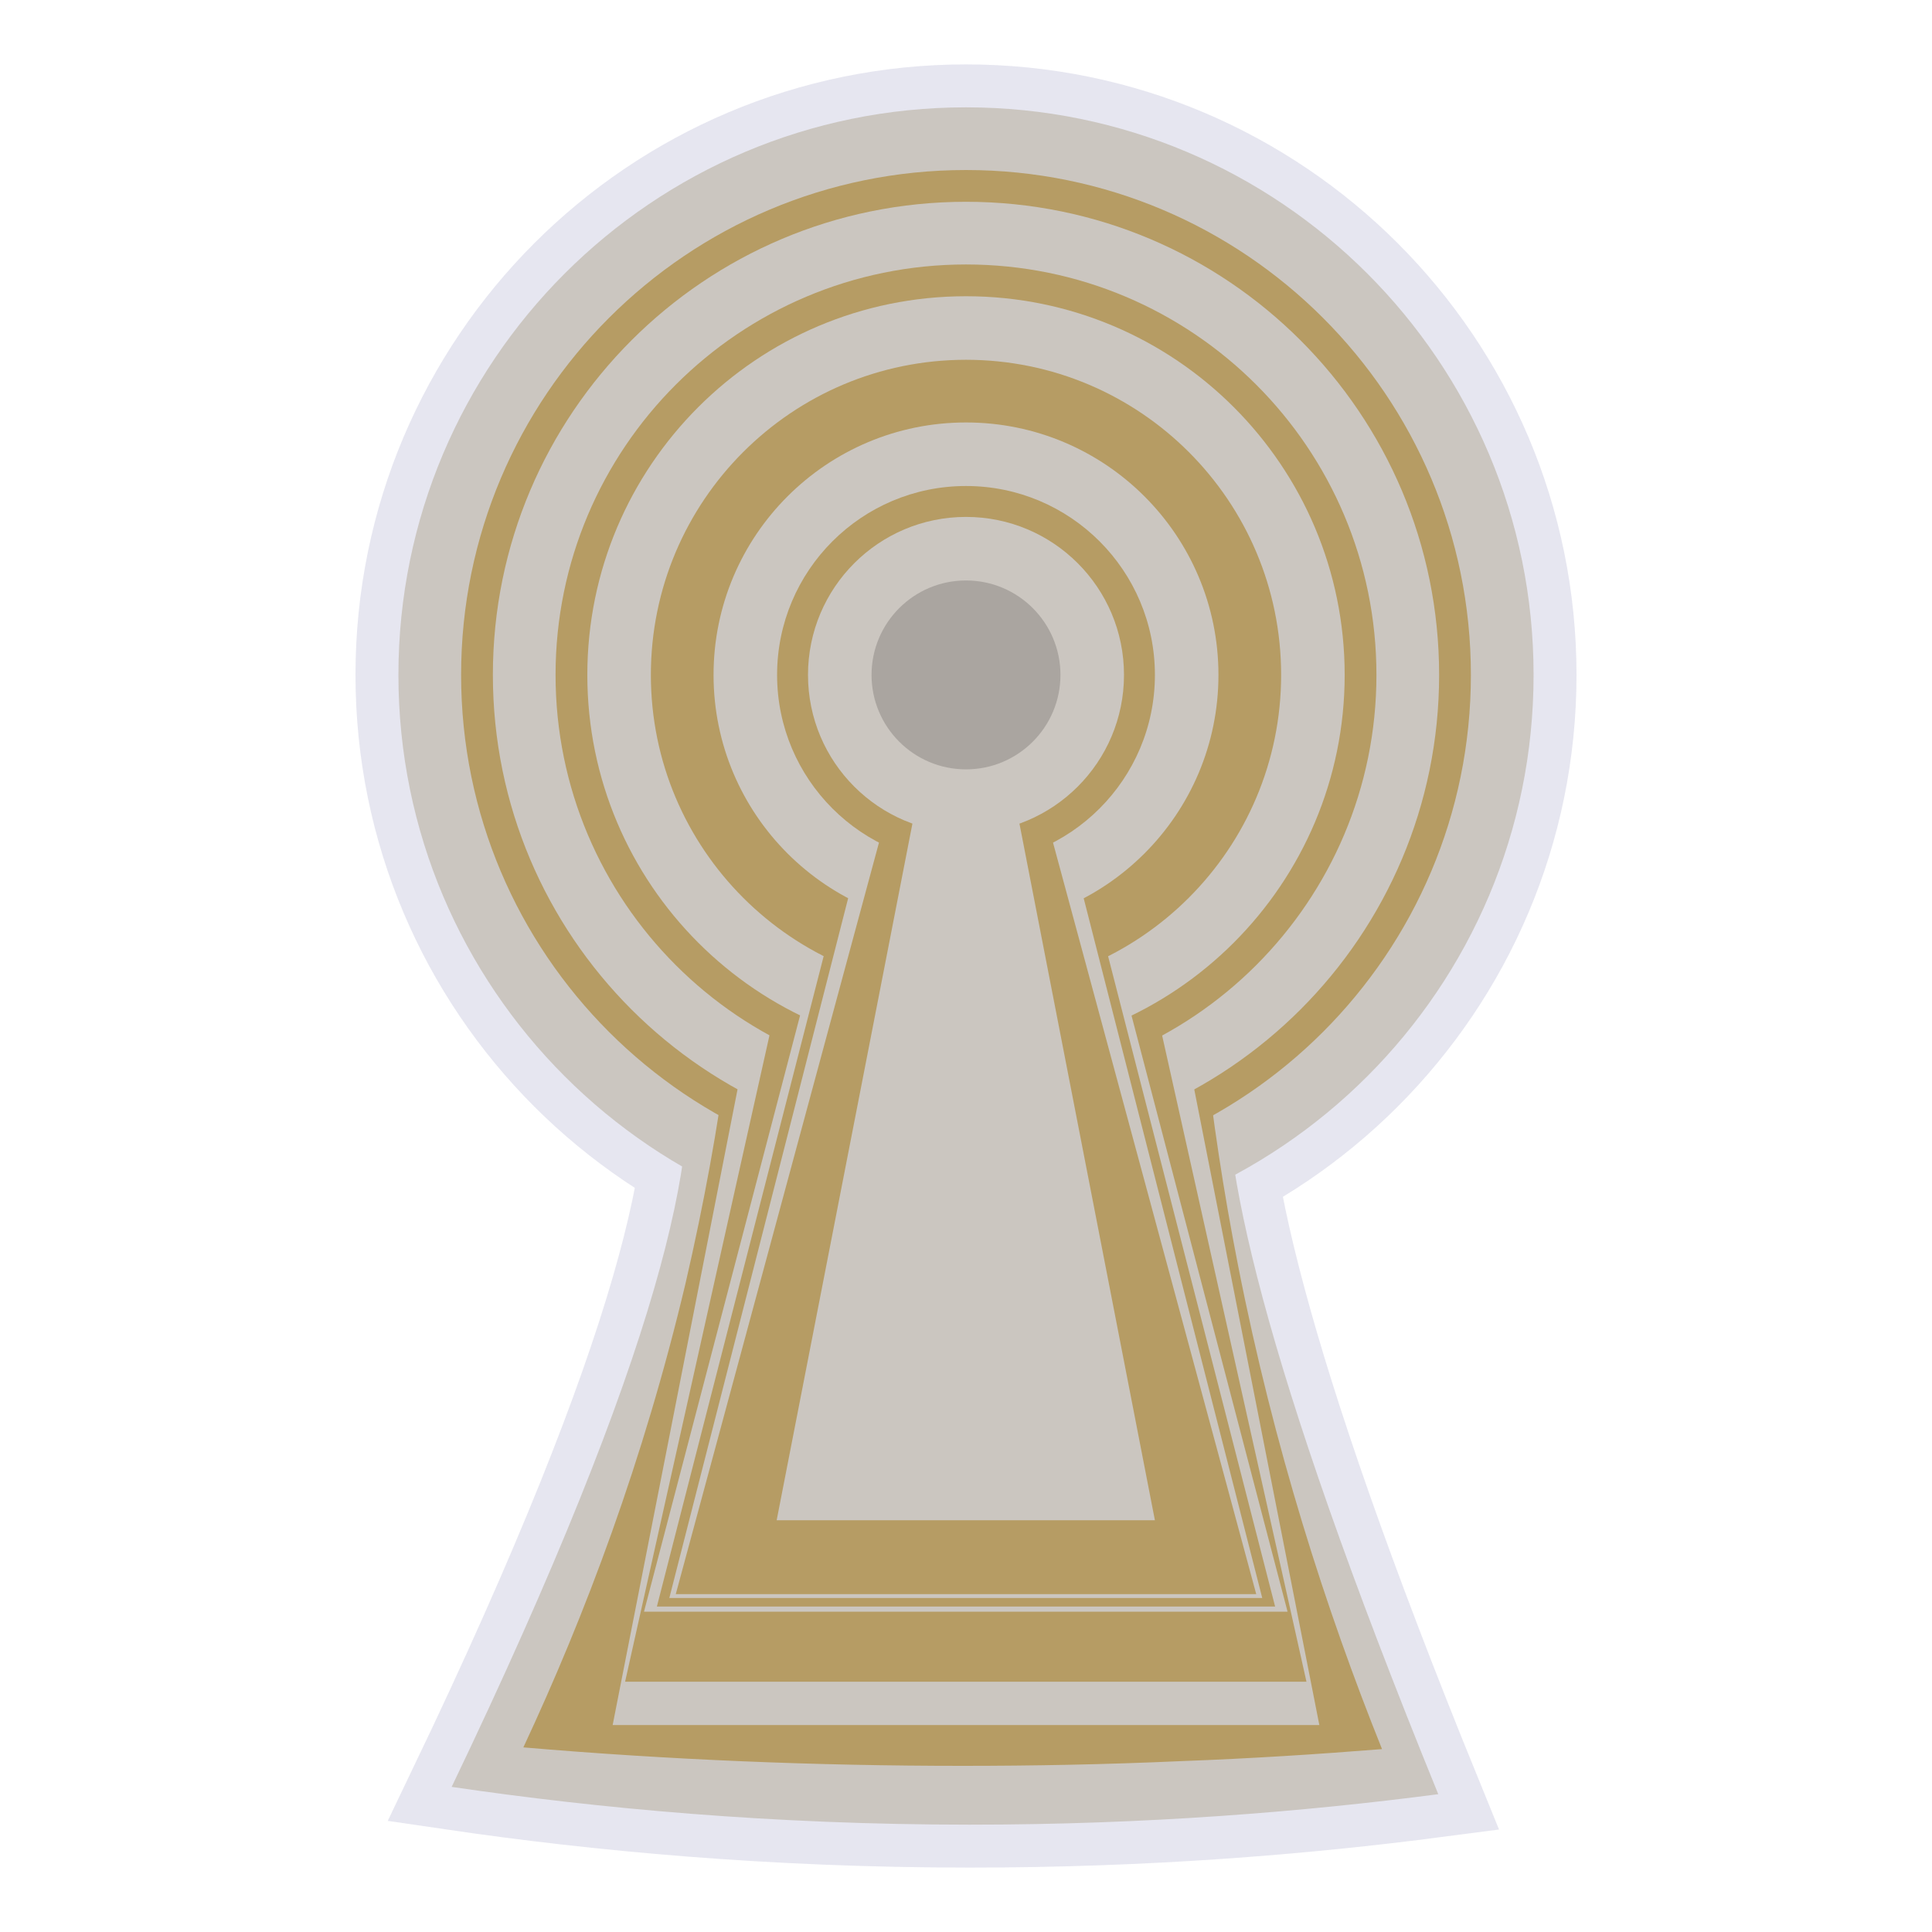
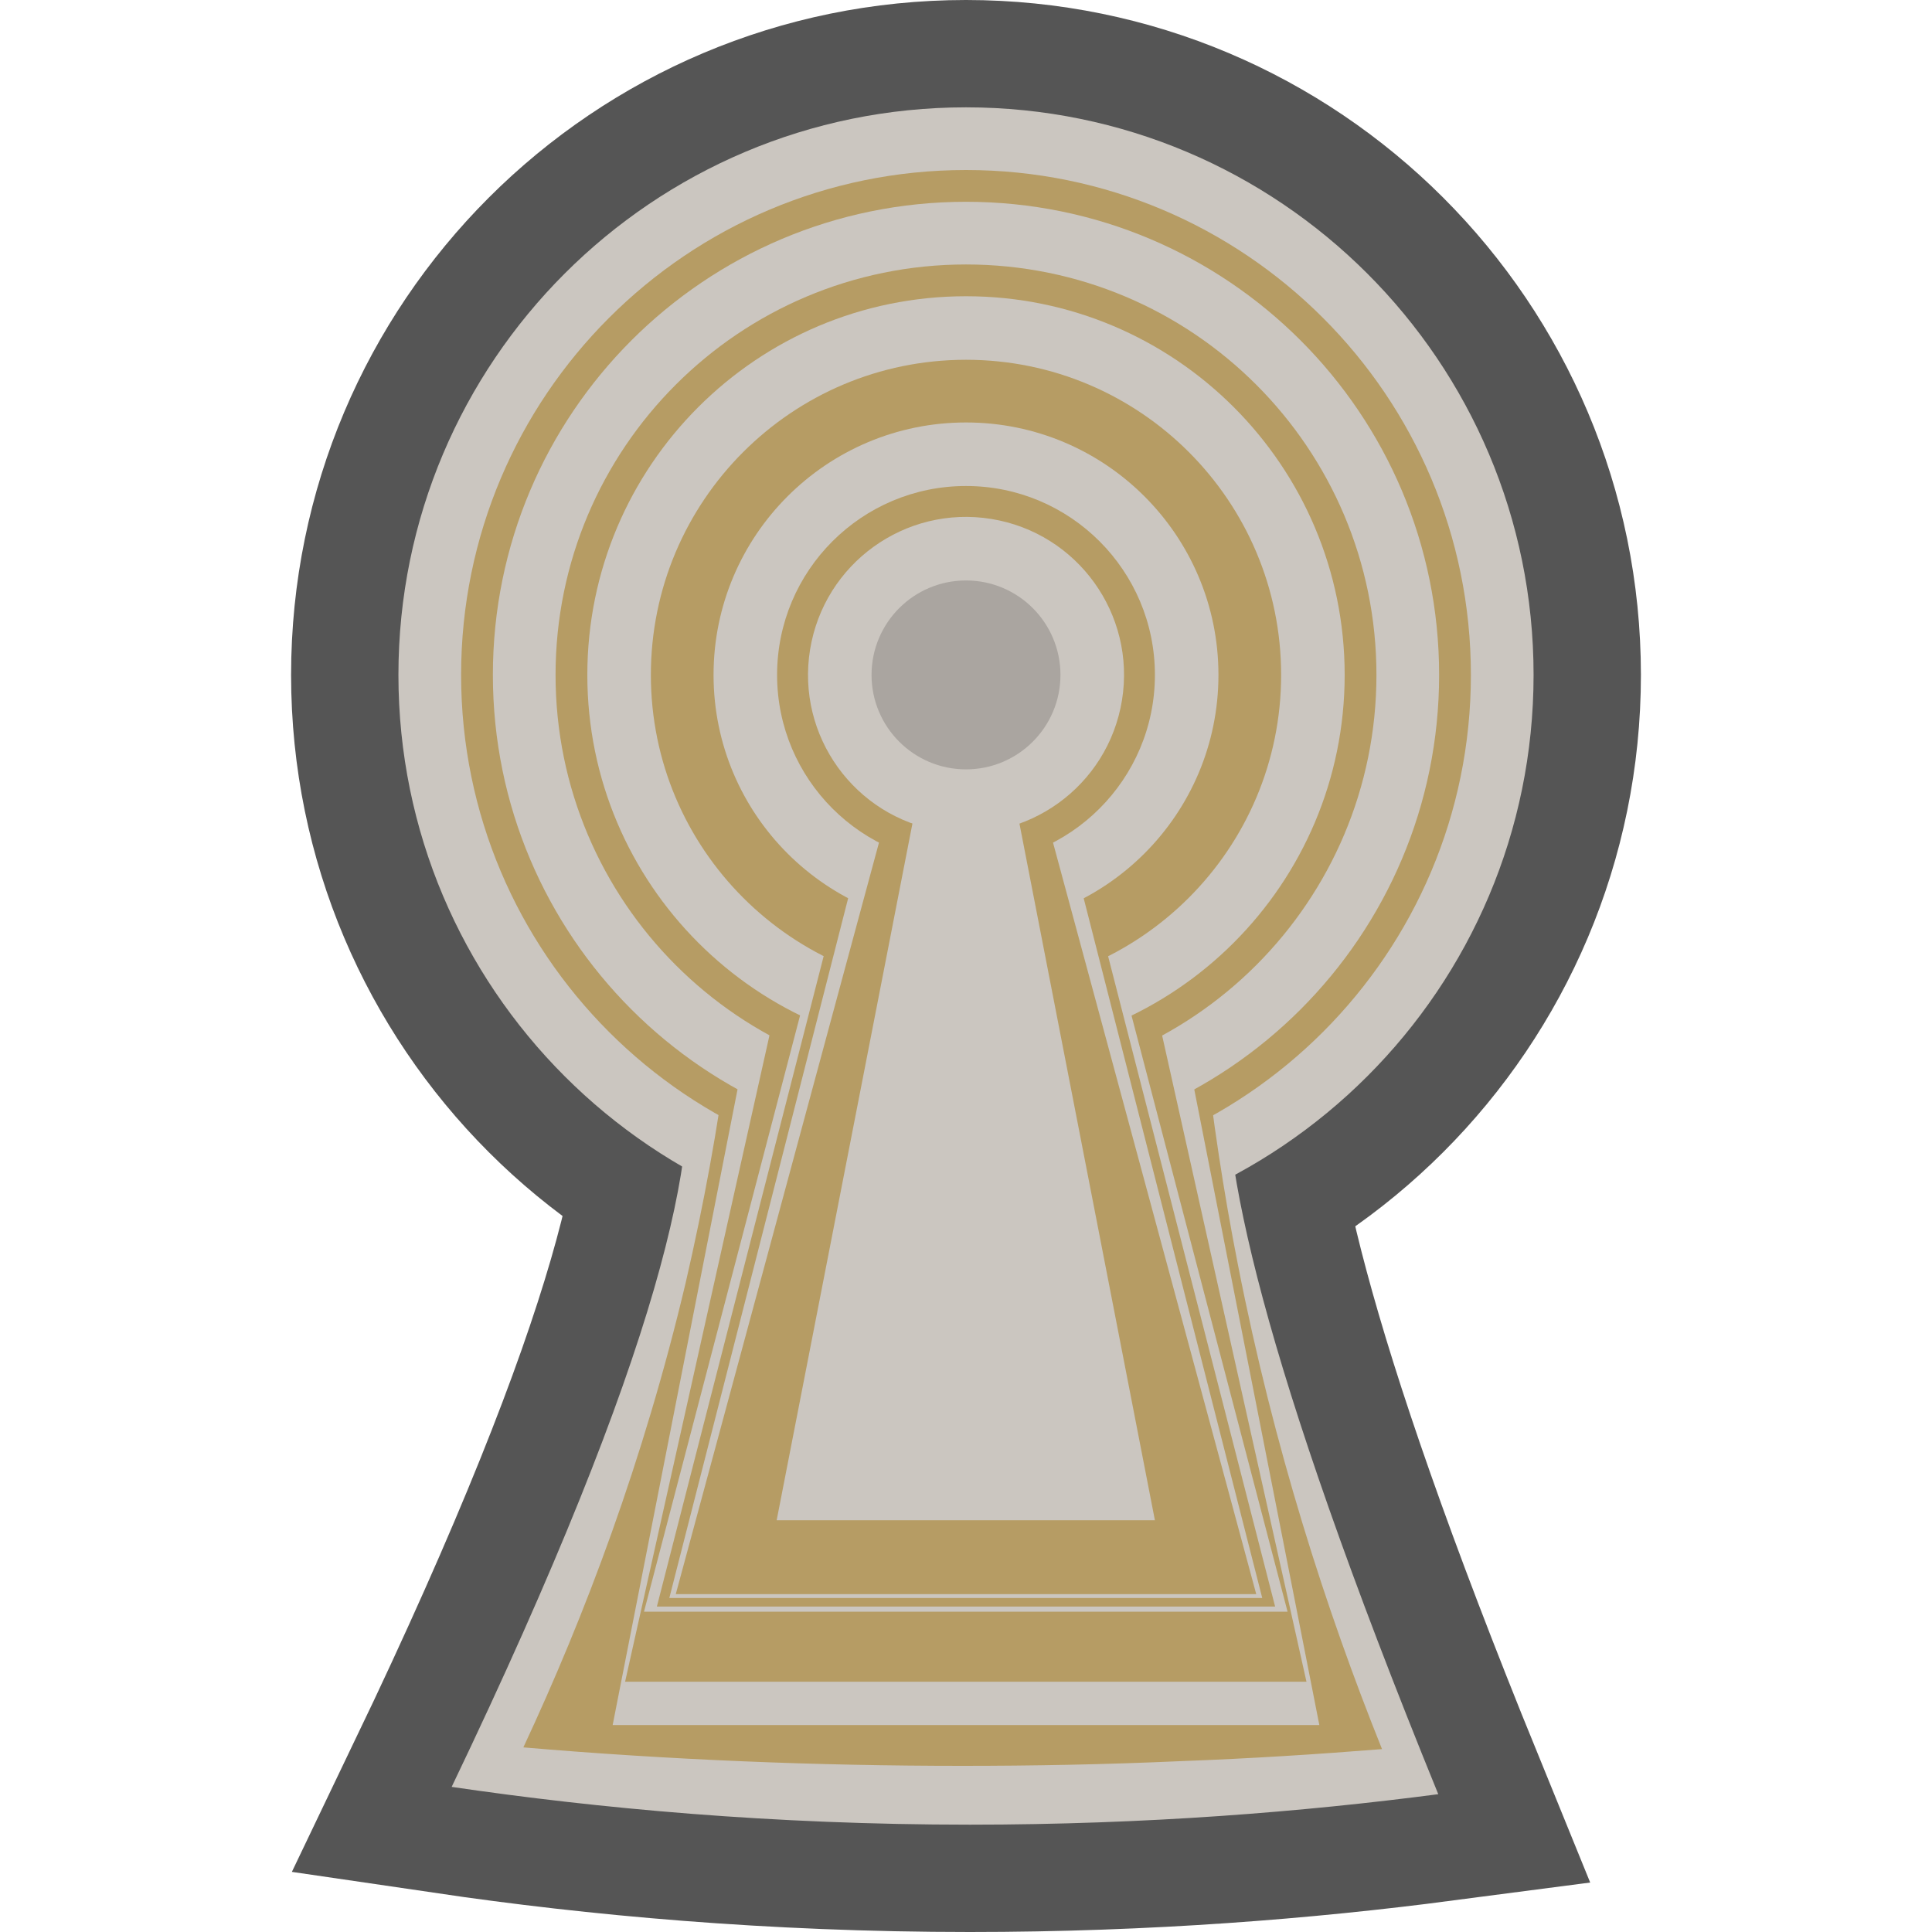
<svg xmlns="http://www.w3.org/2000/svg" version="1.1" id="funkei" x="0px" y="0px" viewBox="0 0 450 450" style="enable-background:new 0 0 450 450;" xml:space="preserve">
  <style type="text/css">
- 	.st0{fill:#E6E6F0;stroke:#E6E6F0;stroke-width:20;stroke-miterlimit:10;}
+ 	.st0{fill:#555555;stroke:#555555;stroke-width:50;stroke-miterlimit:10;}
	.st1{fill:#CBC6C0;}
	.st2{fill:#B69C64;}
	.st3{fill:#AAA5A0;}
</style>
  <path class="st0" d="M105.2,416.2c34,5,74.7,8.8,120.7,8.8c41.1,0,77.8-3,109.1-7.1c-41.5-101.8-51.1-148.9-49-171.2  c0.1-1.2,0.7-7-2.8-13c-16.7-28-106.6-28.7-121.9-2.8c-3.6,6.1-2.3,12.2-2,13.6C163.7,266.8,154.3,313.8,105.2,416.2z" />
  <circle class="st0" cx="225" cy="157.2" r="132.2" />
  <path class="st1" d="M105.2,416.2c34,5,74.7,8.8,120.7,8.8c41.1,0,77.8-3,109.1-7.1c-41.5-101.8-51.1-148.9-49-171.2  c0.1-1.2,0.7-7-2.8-13c-16.7-28-106.6-28.7-121.9-2.8c-3.6,6.1-2.3,12.2-2,13.6C163.7,266.8,154.3,313.8,105.2,416.2z" />
  <circle class="st1" cx="225" cy="157.2" r="132.2" />
  <path class="st2" d="M224.1,411.3c-34,0-68.3-1.4-102.2-4.3c14.3-30.6,28-66.8,37.8-108.2c4.3-18.6,7.5-36.3,9.7-53.1  c-1.6-4.3-4.3-9.9-9.3-15.5c-10.9-12.3-24.1-15-23.3-17.4c1.2-4,39.6,5.1,84.5,5.6c48.6,0.5,90.9-9.2,92-5.3  c0.7,2.4-15.2,5.1-26,18.8c-3.6,4.5-5.5,8.7-6.7,12.1c1.8,16.2,4.3,33.2,7.8,50.9c8.3,42.2,20.4,79.9,33.5,112.5  c-15,1.2-30.6,2.2-46.8,2.8C257.3,411,240.3,411.3,224.1,411.3z" />
  <circle class="st2" cx="225" cy="157.2" r="117.6" />
  <circle class="st1" cx="225" cy="157.2" r="110.2" />
  <polygon class="st1" points="142.7,401.8 204.7,86.2 245.2,86.2 307.3,401.8 " />
  <polygon class="st2" points="145.6,391.7 211.6,96.2 238.3,96.2 304.3,391.7 " />
  <circle class="st2" cx="225" cy="157.2" r="95.6" />
  <polygon class="st1" points="150,375.4 216.2,122.5 233.7,122.5 299.9,375.4 " />
  <circle class="st1" cx="225" cy="157.2" r="88.2" />
  <polygon class="st2" points="153,374.2 219.8,113.7 230.1,113.7 297,374.2 " />
  <circle class="st2" cx="225" cy="157.2" r="73.4" />
  <polygon class="st1" points="225,101.8 155.9,372.2 294,372.2 " />
  <circle class="st1" cx="225" cy="157.2" r="58.8" />
  <circle class="st2" cx="225" cy="157.2" r="44" />
  <polygon class="st2" points="225,121.3 157.4,371.3 292.6,371.3 " />
  <polygon class="st1" points="225,127.8 180.9,354.1 269,354.1 " />
-   <circle class="st1" cx="225" cy="157.2" r="36.8" />
+   <ellipse transform="matrix(0.1602 -0.9871 0.9871 0.1602 33.7888 354.114)" class="st1" cx="225" cy="157.2" rx="36.8" ry="36.8" />
  <circle class="st3" cx="225" cy="157.2" r="22" />
</svg>
